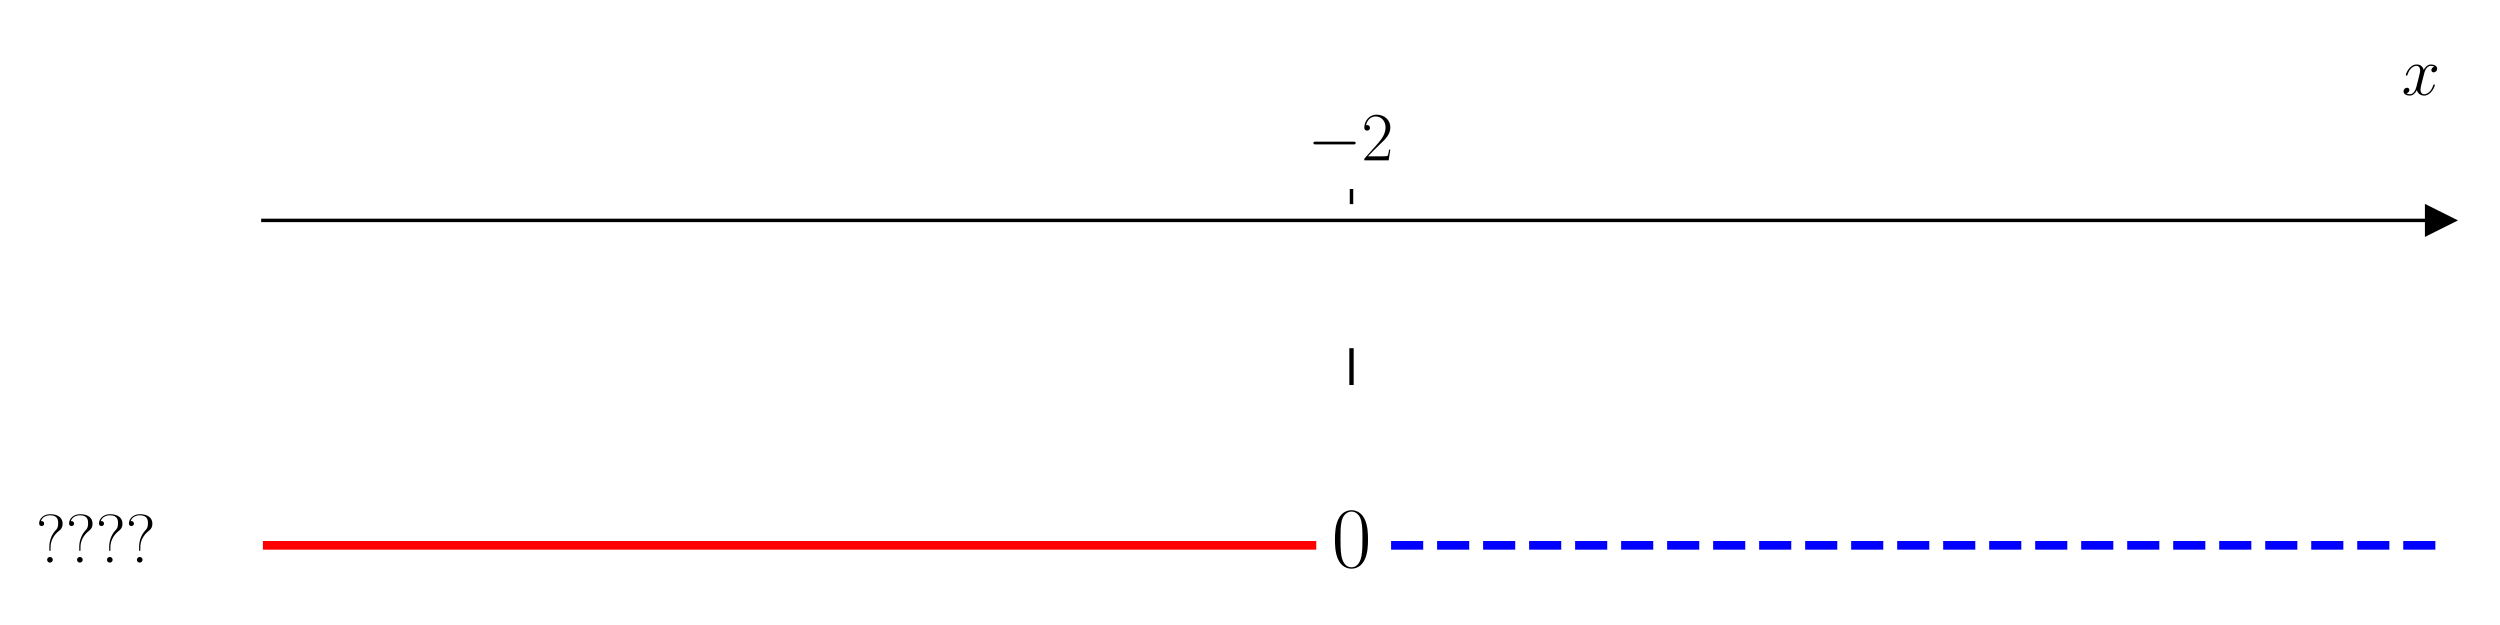
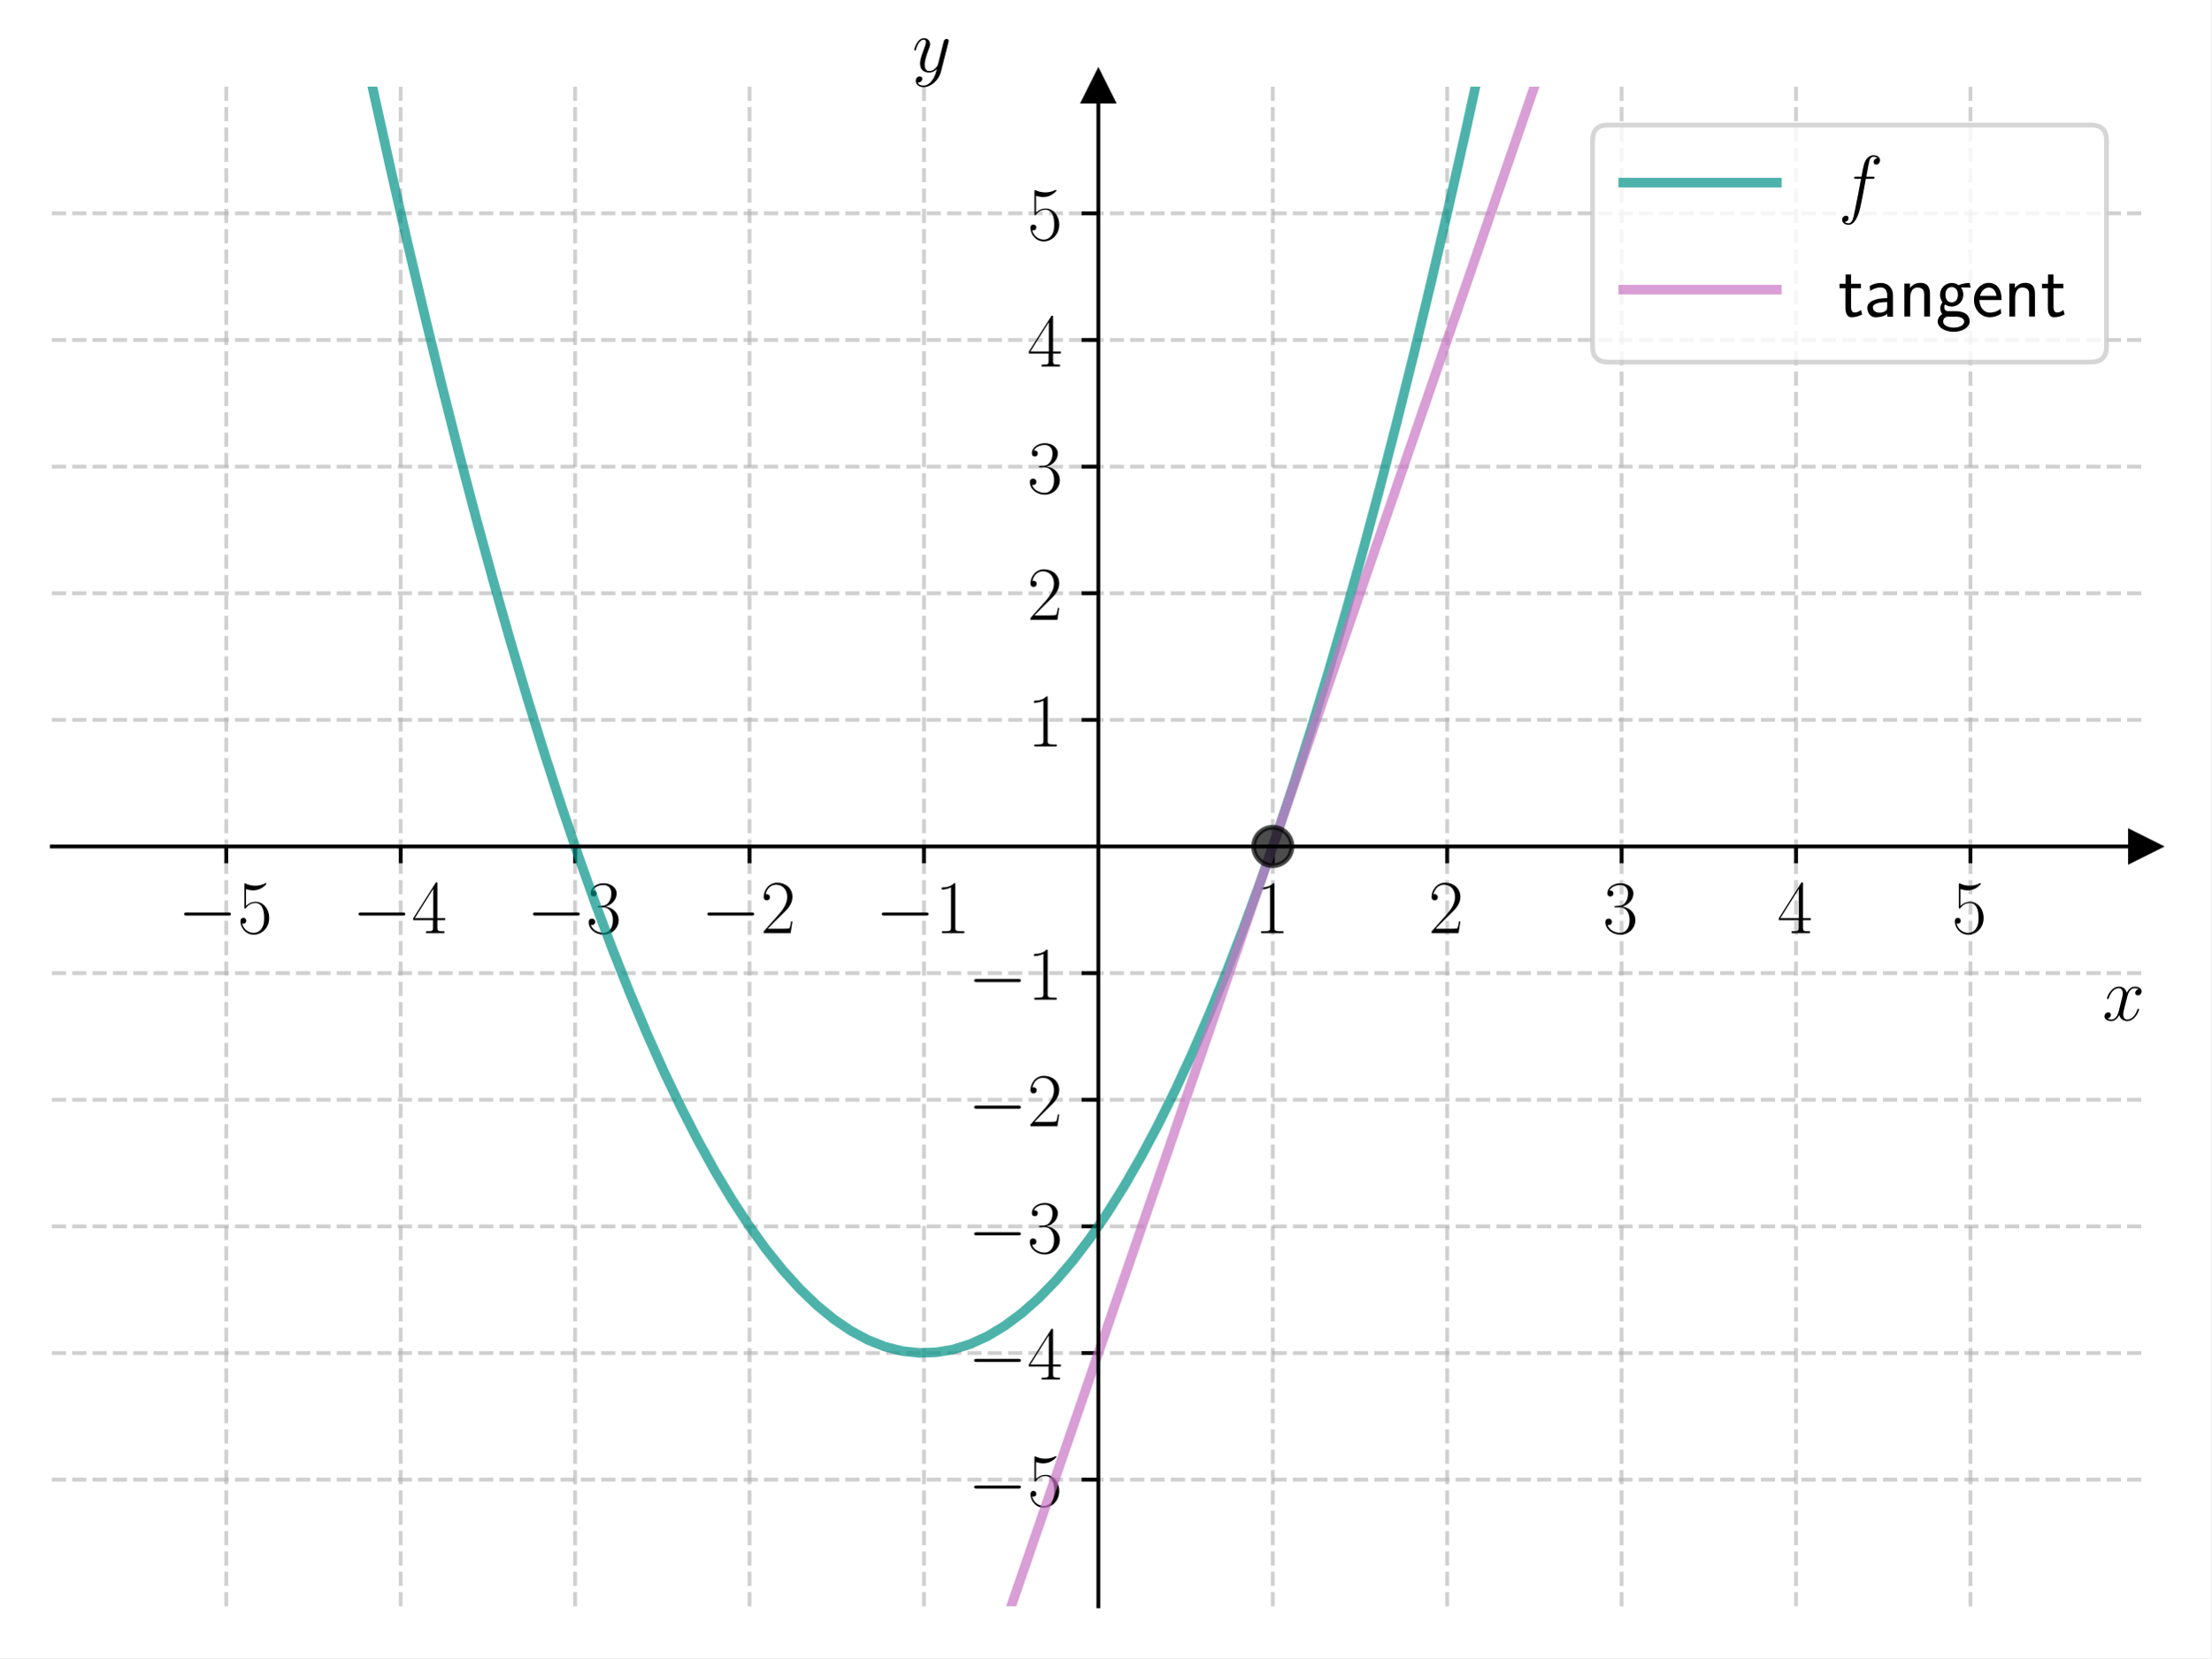
- <svg xmlns="http://www.w3.org/2000/svg" xmlns:xlink="http://www.w3.org/1999/xlink" width="576pt" height="144pt" viewBox="0 0 576 144" version="1.1">
+ <svg xmlns="http://www.w3.org/2000/svg" xmlns:xlink="http://www.w3.org/1999/xlink" width="460.8pt" height="345.6pt" viewBox="0 0 460.8 345.6" version="1.1">
  <defs>
    <style type="text/css">*{stroke-linejoin: round; stroke-linecap: butt}</style>
  </defs>
  <g id="figure_1">
    <g id="patch_1">
-       <path d="M 0 144  L 576 144  L 576 0  L 0 0  z " style="fill: #ffffff" />
+       <path d="M 0 345.6  L 460.8 345.6  L 460.8 0  L 0 0  z " style="fill: #ffffff" />
    </g>
    <g id="axes_1">
      <g id="patch_2">
-         <path d="M 60.573 129.384  L 562.2 129.384  L 562.2 47.039  L 60.573 47.039  z " style="fill: #ffffff" />
+         <path d="M 10.8 334.8  L 447 334.8  L 447 18.065  L 10.8 18.065  z " style="fill: #ffffff" />
      </g>
      <g id="matplotlib.axis_1">
        <g id="xtick_1">
          <g id="line2d_1">
-             <defs>
-               <path id="m6650ef5867" d="M 0 0  L 0 -3.5  " style="stroke: #000000; stroke-width: 0.8" />
-             </defs>
-             <g>
-               <use xlink:href="#m6650ef5867" x="311.386" y="47.039" style="stroke: #000000; stroke-width: 0.8" />
+             <path d="M 47.15 334.8  L 47.15 18.065  " clip-path="url(#p5f78ebb180)" style="fill: none; stroke-dasharray: 2.96,1.28; stroke-dashoffset: 0; stroke: #b0b0b0; stroke-opacity: 0.6; stroke-width: 0.8" />
+           </g>
+           <g id="line2d_2">
+             <defs>
+               <path id="me3eb7d3a85" d="M 0 0  L 0 3.5  " style="stroke: #000000; stroke-width: 0.8" />
+             </defs>
+             <g>
+               <use xlink:href="#me3eb7d3a85" x="47.15" y="176.432" style="stroke: #000000; stroke-width: 0.8" />
            </g>
          </g>
          <g id="text_1">
-             <g transform="translate(301.2853 36.93918) scale(0.16 -0.16)">
+             <g transform="translate(37.04901 194.5019) scale(0.16 -0.16)">
              <defs>
                <path id="CMSY10-0" d="M 4218 1472  C 4326 1472 4442 1472 4442 1600  C 4442 1728 4326 1728 4218 1728  L 755 1728  C 646 1728 531 1728 531 1600  C 531 1472 646 1472 755 1472  L 4218 1472  z " transform="scale(0.015625)" />
+                 <path id="CMR17-35" d="M 730 3692  C 794 3666 1056 3584 1325 3584  C 1920 3584 2246 3911 2432 4100  C 2432 4157 2432 4192 2394 4192  C 2387 4192 2374 4192 2323 4163  C 2099 4058 1837 3973 1517 3973  C 1325 3973 1037 3999 723 4139  C 653 4171 640 4171 634 4171  C 602 4171 595 4164 595 4037  L 595 2203  C 595 2089 595 2057 659 2057  C 691 2057 704 2070 736 2114  C 941 2401 1222 2522 1542 2522  C 1766 2522 2246 2382 2246 1289  C 2246 1085 2246 715 2054 421  C 1894 159 1645 25 1370 25  C 947 25 518 320 403 814  C 429 807 480 795 506 795  C 589 795 749 840 749 1038  C 749 1210 627 1280 506 1280  C 358 1280 262 1190 262 1011  C 262 454 704 -128 1382 -128  C 2042 -128 2669 440 2669 1264  C 2669 2030 2170 2624 1549 2624  C 1222 2624 947 2503 730 2274  L 730 3692  z " transform="scale(0.015625)" />
+               </defs>
+               <use xlink:href="#CMSY10-0" transform="scale(0.996264)" />
+               <use xlink:href="#CMR17-35" transform="translate(77.48747 0) scale(0.996264)" />
+             </g>
+           </g>
+         </g>
+         <g id="xtick_2">
+           <g id="line2d_3">
+             <path d="M 83.5 334.8  L 83.5 18.065  " clip-path="url(#p5f78ebb180)" style="fill: none; stroke-dasharray: 2.96,1.28; stroke-dashoffset: 0; stroke: #b0b0b0; stroke-opacity: 0.6; stroke-width: 0.8" />
+           </g>
+           <g id="line2d_4">
+             <g>
+               <use xlink:href="#me3eb7d3a85" x="83.5" y="176.432" style="stroke: #000000; stroke-width: 0.8" />
+             </g>
+           </g>
+           <g id="text_2">
+             <g transform="translate(73.39901 194.5019) scale(0.16 -0.16)">
+               <defs>
+                 <path id="CMR17-34" d="M 2150 4122  C 2150 4256 2144 4256 2029 4256  L 128 1254  L 128 1088  L 1779 1088  L 1779 457  C 1779 224 1766 160 1318 160  L 1197 160  L 1197 0  C 1402 0 1747 0 1965 0  C 2182 0 2528 0 2733 0  L 2733 160  L 2611 160  C 2163 160 2150 224 2150 457  L 2150 1088  L 2803 1088  L 2803 1254  L 2150 1254  L 2150 4122  z M 1798 3703  L 1798 1254  L 256 1254  L 1798 3703  z " transform="scale(0.015625)" />
+               </defs>
+               <use xlink:href="#CMSY10-0" transform="scale(0.996264)" />
+               <use xlink:href="#CMR17-34" transform="translate(77.48747 0) scale(0.996264)" />
+             </g>
+           </g>
+         </g>
+         <g id="xtick_3">
+           <g id="line2d_5">
+             <path d="M 119.85 334.8  L 119.85 18.065  " clip-path="url(#p5f78ebb180)" style="fill: none; stroke-dasharray: 2.96,1.28; stroke-dashoffset: 0; stroke: #b0b0b0; stroke-opacity: 0.6; stroke-width: 0.8" />
+           </g>
+           <g id="line2d_6">
+             <g>
+               <use xlink:href="#me3eb7d3a85" x="119.85" y="176.432" style="stroke: #000000; stroke-width: 0.8" />
+             </g>
+           </g>
+           <g id="text_3">
+             <g transform="translate(109.749 194.5019) scale(0.16 -0.16)">
+               <defs>
+                 <path id="CMR17-33" d="M 1414 2157  C 1984 2157 2234 1662 2234 1090  C 2234 320 1824 25 1453 25  C 1114 25 563 194 390 693  C 422 680 454 680 486 680  C 640 680 755 782 755 948  C 755 1133 614 1216 486 1216  C 378 1216 211 1165 211 926  C 211 335 787 -128 1466 -128  C 2176 -128 2720 430 2720 1085  C 2720 1707 2208 2157 1600 2227  C 2086 2328 2554 2756 2554 3329  C 2554 3820 2048 4179 1472 4179  C 890 4179 378 3829 378 3329  C 378 3110 544 3072 627 3072  C 762 3072 877 3155 877 3321  C 877 3486 762 3569 627 3569  C 602 3569 570 3569 544 3557  C 730 3959 1235 4032 1459 4032  C 1683 4032 2106 3925 2106 3320  C 2106 3143 2080 2828 1862 2550  C 1670 2304 1453 2304 1242 2284  C 1210 2284 1062 2269 1037 2269  C 992 2263 966 2257 966 2208  C 966 2163 973 2157 1101 2157  L 1414 2157  z " transform="scale(0.015625)" />
+               </defs>
+               <use xlink:href="#CMSY10-0" transform="scale(0.996264)" />
+               <use xlink:href="#CMR17-33" transform="translate(77.48747 0) scale(0.996264)" />
+             </g>
+           </g>
+         </g>
+         <g id="xtick_4">
+           <g id="line2d_7">
+             <path d="M 156.2 334.8  L 156.2 18.065  " clip-path="url(#p5f78ebb180)" style="fill: none; stroke-dasharray: 2.96,1.28; stroke-dashoffset: 0; stroke: #b0b0b0; stroke-opacity: 0.6; stroke-width: 0.8" />
+           </g>
+           <g id="line2d_8">
+             <g>
+               <use xlink:href="#me3eb7d3a85" x="156.2" y="176.432" style="stroke: #000000; stroke-width: 0.8" />
+             </g>
+           </g>
+           <g id="text_4">
+             <g transform="translate(146.099 194.5019) scale(0.16 -0.16)">
+               <defs>
                <path id="CMR17-32" d="M 2669 989  L 2554 989  C 2490 536 2438 459 2413 420  C 2381 369 1920 369 1830 369  L 602 369  C 832 619 1280 1072 1824 1597  C 2214 1967 2669 2402 2669 3035  C 2669 3790 2067 4224 1395 4224  C 691 4224 262 3604 262 3030  C 262 2780 448 2748 525 2748  C 589 2748 781 2787 781 3010  C 781 3207 614 3264 525 3264  C 486 3264 448 3258 422 3245  C 544 3790 915 4058 1306 4058  C 1862 4058 2227 3617 2227 3035  C 2227 2479 1901 2000 1536 1584  L 262 146  L 262 0  L 2515 0  L 2669 989  z " transform="scale(0.015625)" />
              </defs>
              <use xlink:href="#CMSY10-0" transform="scale(0.996264)" />
              <use xlink:href="#CMR17-32" transform="translate(77.48747 0) scale(0.996264)" />
            </g>
          </g>
        </g>
-         <g id="text_2">
-           <g transform="translate(553.3306 21.86959) scale(0.16 -0.16)">
+         <g id="xtick_5">
+           <g id="line2d_9">
+             <path d="M 192.55 334.8  L 192.55 18.065  " clip-path="url(#p5f78ebb180)" style="fill: none; stroke-dasharray: 2.96,1.28; stroke-dashoffset: 0; stroke: #b0b0b0; stroke-opacity: 0.6; stroke-width: 0.8" />
+           </g>
+           <g id="line2d_10">
+             <g>
+               <use xlink:href="#me3eb7d3a85" x="192.55" y="176.432" style="stroke: #000000; stroke-width: 0.8" />
+             </g>
+           </g>
+           <g id="text_5">
+             <g transform="translate(182.449 194.5019) scale(0.16 -0.16)">
+               <defs>
+                 <path id="CMR17-31" d="M 1702 4058  C 1702 4192 1696 4192 1606 4192  C 1357 3916 979 3827 621 3827  C 602 3827 570 3827 563 3808  C 557 3795 557 3782 557 3648  C 755 3648 1088 3686 1344 3839  L 1344 461  C 1344 236 1331 160 781 160  L 589 160  L 589 0  C 896 0 1216 0 1523 0  C 1830 0 2150 0 2458 0  L 2458 160  L 2266 160  C 1715 160 1702 230 1702 458  L 1702 4058  z " transform="scale(0.015625)" />
+               </defs>
+               <use xlink:href="#CMSY10-0" transform="scale(0.996264)" />
+               <use xlink:href="#CMR17-31" transform="translate(77.48747 0) scale(0.996264)" />
+             </g>
+           </g>
+         </g>
+         <g id="xtick_6">
+           <g id="line2d_11">
+             <path d="M 265.25 334.8  L 265.25 18.065  " clip-path="url(#p5f78ebb180)" style="fill: none; stroke-dasharray: 2.96,1.28; stroke-dashoffset: 0; stroke: #b0b0b0; stroke-opacity: 0.6; stroke-width: 0.8" />
+           </g>
+           <g id="line2d_12">
+             <g>
+               <use xlink:href="#me3eb7d3a85" x="265.25" y="176.432" style="stroke: #000000; stroke-width: 0.8" />
+             </g>
+           </g>
+           <g id="text_6">
+             <g transform="translate(261.348 194.5019) scale(0.16 -0.16)">
+               <use xlink:href="#CMR17-31" transform="scale(0.996264)" />
+             </g>
+           </g>
+         </g>
+         <g id="xtick_7">
+           <g id="line2d_13">
+             <path d="M 301.6 334.8  L 301.6 18.065  " clip-path="url(#p5f78ebb180)" style="fill: none; stroke-dasharray: 2.96,1.28; stroke-dashoffset: 0; stroke: #b0b0b0; stroke-opacity: 0.6; stroke-width: 0.8" />
+           </g>
+           <g id="line2d_14">
+             <g>
+               <use xlink:href="#me3eb7d3a85" x="301.6" y="176.432" style="stroke: #000000; stroke-width: 0.8" />
+             </g>
+           </g>
+           <g id="text_7">
+             <g transform="translate(297.698 194.5019) scale(0.16 -0.16)">
+               <use xlink:href="#CMR17-32" transform="scale(0.996264)" />
+             </g>
+           </g>
+         </g>
+         <g id="xtick_8">
+           <g id="line2d_15">
+             <path d="M 337.95 334.8  L 337.95 18.065  " clip-path="url(#p5f78ebb180)" style="fill: none; stroke-dasharray: 2.96,1.28; stroke-dashoffset: 0; stroke: #b0b0b0; stroke-opacity: 0.6; stroke-width: 0.8" />
+           </g>
+           <g id="line2d_16">
+             <g>
+               <use xlink:href="#me3eb7d3a85" x="337.95" y="176.432" style="stroke: #000000; stroke-width: 0.8" />
+             </g>
+           </g>
+           <g id="text_8">
+             <g transform="translate(334.048 194.5019) scale(0.16 -0.16)">
+               <use xlink:href="#CMR17-33" transform="scale(0.996264)" />
+             </g>
+           </g>
+         </g>
+         <g id="xtick_9">
+           <g id="line2d_17">
+             <path d="M 374.3 334.8  L 374.3 18.065  " clip-path="url(#p5f78ebb180)" style="fill: none; stroke-dasharray: 2.96,1.28; stroke-dashoffset: 0; stroke: #b0b0b0; stroke-opacity: 0.6; stroke-width: 0.8" />
+           </g>
+           <g id="line2d_18">
+             <g>
+               <use xlink:href="#me3eb7d3a85" x="374.3" y="176.432" style="stroke: #000000; stroke-width: 0.8" />
+             </g>
+           </g>
+           <g id="text_9">
+             <g transform="translate(370.398 194.5019) scale(0.16 -0.16)">
+               <use xlink:href="#CMR17-34" transform="scale(0.996264)" />
+             </g>
+           </g>
+         </g>
+         <g id="xtick_10">
+           <g id="line2d_19">
+             <path d="M 410.65 334.8  L 410.65 18.065  " clip-path="url(#p5f78ebb180)" style="fill: none; stroke-dasharray: 2.96,1.28; stroke-dashoffset: 0; stroke: #b0b0b0; stroke-opacity: 0.6; stroke-width: 0.8" />
+           </g>
+           <g id="line2d_20">
+             <g>
+               <use xlink:href="#me3eb7d3a85" x="410.65" y="176.432" style="stroke: #000000; stroke-width: 0.8" />
+             </g>
+           </g>
+           <g id="text_10">
+             <g transform="translate(406.748 194.5019) scale(0.16 -0.16)">
+               <use xlink:href="#CMR17-35" transform="scale(0.996264)" />
+             </g>
+           </g>
+         </g>
+         <g id="text_11">
+           <g transform="translate(438.1306 212.6709) scale(0.16 -0.16)">
            <defs>
              <path id="CMMI12-78" d="M 3034 2606  C 2829 2567 2752 2414 2752 2293  C 2752 2139 2874 2088 2963 2088  C 3155 2088 3290 2254 3290 2427  C 3290 2695 2982 2816 2714 2816  C 2323 2816 2106 2433 2048 2312  C 1901 2816 1504 2816 1389 2816  C 736 2816 390 1980 390 1839  C 390 1814 416 1782 461 1782  C 512 1782 525 1820 538 1846  C 755 2555 1184 2689 1370 2689  C 1658 2689 1715 2420 1715 2267  C 1715 2127 1677 1980 1600 1673  L 1382 798  C 1286 415 1101 64 762 64  C 730 64 570 64 435 147  C 666 192 717 383 717 460  C 717 588 621 664 499 664  C 346 664 179 530 179 326  C 179 57 480 -64 755 -64  C 1062 -64 1280 179 1414 441  C 1517 64 1837 -64 2074 -64  C 2726 -64 3072 773 3072 913  C 3072 945 3046 971 3008 971  C 2950 971 2944 939 2925 888  C 2752 326 2381 64 2093 64  C 1869 64 1747 230 1747 492  C 1747 632 1773 734 1875 1156  L 2099 2024  C 2195 2408 2413 2689 2707 2689  C 2720 2689 2899 2689 3034 2606  z " transform="scale(0.015625)" />
            </defs>
            <use xlink:href="#CMMI12-78" transform="scale(0.996264)" />
          </g>
        </g>
      </g>
-       <g id="matplotlib.axis_2" />
-       <g id="line2d_2">
+       <g id="matplotlib.axis_2">
+         <g id="ytick_1">
+           <g id="line2d_21">
+             <path d="M 10.8 308.405  L 447 308.405  " clip-path="url(#p5f78ebb180)" style="fill: none; stroke-dasharray: 2.96,1.28; stroke-dashoffset: 0; stroke: #b0b0b0; stroke-opacity: 0.6; stroke-width: 0.8" />
+           </g>
+           <g id="line2d_22">
+             <defs>
+               <path id="m46e1188ae1" d="M 0 0  L -3.5 0  " style="stroke: #000000; stroke-width: 0.8" />
+             </defs>
+             <g>
+               <use xlink:href="#m46e1188ae1" x="228.9" y="308.405" style="stroke: #000000; stroke-width: 0.8" />
+             </g>
+           </g>
+           <g id="text_12">
+             <g transform="translate(201.698 313.9402) scale(0.16 -0.16)">
+               <use xlink:href="#CMSY10-0" transform="scale(0.996264)" />
+               <use xlink:href="#CMR17-35" transform="translate(77.48747 0) scale(0.996264)" />
+             </g>
+           </g>
+         </g>
+         <g id="ytick_2">
+           <g id="line2d_23">
+             <path d="M 10.8 282.011  L 447 282.011  " clip-path="url(#p5f78ebb180)" style="fill: none; stroke-dasharray: 2.96,1.28; stroke-dashoffset: 0; stroke: #b0b0b0; stroke-opacity: 0.6; stroke-width: 0.8" />
+           </g>
+           <g id="line2d_24">
+             <g>
+               <use xlink:href="#m46e1188ae1" x="228.9" y="282.011" style="stroke: #000000; stroke-width: 0.8" />
+             </g>
+           </g>
+           <g id="text_13">
+             <g transform="translate(201.698 287.5455) scale(0.16 -0.16)">
+               <use xlink:href="#CMSY10-0" transform="scale(0.996264)" />
+               <use xlink:href="#CMR17-34" transform="translate(77.48747 0) scale(0.996264)" />
+             </g>
+           </g>
+         </g>
+         <g id="ytick_3">
+           <g id="line2d_25">
+             <path d="M 10.8 255.616  L 447 255.616  " clip-path="url(#p5f78ebb180)" style="fill: none; stroke-dasharray: 2.96,1.28; stroke-dashoffset: 0; stroke: #b0b0b0; stroke-opacity: 0.6; stroke-width: 0.8" />
+           </g>
+           <g id="line2d_26">
+             <g>
+               <use xlink:href="#m46e1188ae1" x="228.9" y="255.616" style="stroke: #000000; stroke-width: 0.8" />
+             </g>
+           </g>
+           <g id="text_14">
+             <g transform="translate(201.698 261.1509) scale(0.16 -0.16)">
+               <use xlink:href="#CMSY10-0" transform="scale(0.996264)" />
+               <use xlink:href="#CMR17-33" transform="translate(77.48747 0) scale(0.996264)" />
+             </g>
+           </g>
+         </g>
+         <g id="ytick_4">
+           <g id="line2d_27">
+             <path d="M 10.8 229.222  L 447 229.222  " clip-path="url(#p5f78ebb180)" style="fill: none; stroke-dasharray: 2.96,1.28; stroke-dashoffset: 0; stroke: #b0b0b0; stroke-opacity: 0.6; stroke-width: 0.8" />
+           </g>
+           <g id="line2d_28">
+             <g>
+               <use xlink:href="#m46e1188ae1" x="228.9" y="229.222" style="stroke: #000000; stroke-width: 0.8" />
+             </g>
+           </g>
+           <g id="text_15">
+             <g transform="translate(201.698 234.7563) scale(0.16 -0.16)">
+               <use xlink:href="#CMSY10-0" transform="scale(0.996264)" />
+               <use xlink:href="#CMR17-32" transform="translate(77.48747 0) scale(0.996264)" />
+             </g>
+           </g>
+         </g>
+         <g id="ytick_5">
+           <g id="line2d_29">
+             <path d="M 10.8 202.827  L 447 202.827  " clip-path="url(#p5f78ebb180)" style="fill: none; stroke-dasharray: 2.96,1.28; stroke-dashoffset: 0; stroke: #b0b0b0; stroke-opacity: 0.6; stroke-width: 0.8" />
+           </g>
+           <g id="line2d_30">
+             <g>
+               <use xlink:href="#m46e1188ae1" x="228.9" y="202.827" style="stroke: #000000; stroke-width: 0.8" />
+             </g>
+           </g>
+           <g id="text_16">
+             <g transform="translate(201.698 208.3617) scale(0.16 -0.16)">
+               <use xlink:href="#CMSY10-0" transform="scale(0.996264)" />
+               <use xlink:href="#CMR17-31" transform="translate(77.48747 0) scale(0.996264)" />
+             </g>
+           </g>
+         </g>
+         <g id="ytick_6">
+           <g id="line2d_31">
+             <path d="M 10.8 150.038  L 447 150.038  " clip-path="url(#p5f78ebb180)" style="fill: none; stroke-dasharray: 2.96,1.28; stroke-dashoffset: 0; stroke: #b0b0b0; stroke-opacity: 0.6; stroke-width: 0.8" />
+           </g>
+           <g id="line2d_32">
+             <g>
+               <use xlink:href="#m46e1188ae1" x="228.9" y="150.038" style="stroke: #000000; stroke-width: 0.8" />
+             </g>
+           </g>
+           <g id="text_17">
+             <g transform="translate(214.096 155.5724) scale(0.16 -0.16)">
+               <use xlink:href="#CMR17-31" transform="scale(0.996264)" />
+             </g>
+           </g>
+         </g>
+         <g id="ytick_7">
+           <g id="line2d_33">
+             <path d="M 10.8 123.643  L 447 123.643  " clip-path="url(#p5f78ebb180)" style="fill: none; stroke-dasharray: 2.96,1.28; stroke-dashoffset: 0; stroke: #b0b0b0; stroke-opacity: 0.6; stroke-width: 0.8" />
+           </g>
+           <g id="line2d_34">
+             <g>
+               <use xlink:href="#m46e1188ae1" x="228.9" y="123.643" style="stroke: #000000; stroke-width: 0.8" />
+             </g>
+           </g>
+           <g id="text_18">
+             <g transform="translate(214.096 129.1778) scale(0.16 -0.16)">
+               <use xlink:href="#CMR17-32" transform="scale(0.996264)" />
+             </g>
+           </g>
+         </g>
+         <g id="ytick_8">
+           <g id="line2d_35">
+             <path d="M 10.8 97.248  L 447 97.248  " clip-path="url(#p5f78ebb180)" style="fill: none; stroke-dasharray: 2.96,1.28; stroke-dashoffset: 0; stroke: #b0b0b0; stroke-opacity: 0.6; stroke-width: 0.8" />
+           </g>
+           <g id="line2d_36">
+             <g>
+               <use xlink:href="#m46e1188ae1" x="228.9" y="97.248" style="stroke: #000000; stroke-width: 0.8" />
+             </g>
+           </g>
+           <g id="text_19">
+             <g transform="translate(214.096 102.7832) scale(0.16 -0.16)">
+               <use xlink:href="#CMR17-33" transform="scale(0.996264)" />
+             </g>
+           </g>
+         </g>
+         <g id="ytick_9">
+           <g id="line2d_37">
+             <path d="M 10.8 70.854  L 447 70.854  " clip-path="url(#p5f78ebb180)" style="fill: none; stroke-dasharray: 2.96,1.28; stroke-dashoffset: 0; stroke: #b0b0b0; stroke-opacity: 0.6; stroke-width: 0.8" />
+           </g>
+           <g id="line2d_38">
+             <g>
+               <use xlink:href="#m46e1188ae1" x="228.9" y="70.854" style="stroke: #000000; stroke-width: 0.8" />
+             </g>
+           </g>
+           <g id="text_20">
+             <g transform="translate(214.096 76.38857) scale(0.16 -0.16)">
+               <use xlink:href="#CMR17-34" transform="scale(0.996264)" />
+             </g>
+           </g>
+         </g>
+         <g id="ytick_10">
+           <g id="line2d_39">
+             <path d="M 10.8 44.459  L 447 44.459  " clip-path="url(#p5f78ebb180)" style="fill: none; stroke-dasharray: 2.96,1.28; stroke-dashoffset: 0; stroke: #b0b0b0; stroke-opacity: 0.6; stroke-width: 0.8" />
+           </g>
+           <g id="line2d_40">
+             <g>
+               <use xlink:href="#m46e1188ae1" x="228.9" y="44.459" style="stroke: #000000; stroke-width: 0.8" />
+             </g>
+           </g>
+           <g id="text_21">
+             <g transform="translate(214.096 49.99395) scale(0.16 -0.16)">
+               <use xlink:href="#CMR17-35" transform="scale(0.996264)" />
+             </g>
+           </g>
+         </g>
+         <g id="text_22">
+           <g transform="translate(190.0877 14.96506) scale(0.16 -0.16)">
+             <defs>
+               <path id="CMMI12-79" d="M 1683 -700  C 1510 -939 1261 -1152 947 -1152  C 870 -1152 563 -1152 467 -889  C 486 -895 518 -895 531 -895  C 723 -895 851 -729 851 -582  C 851 -435 730 -384 634 -384  C 531 -384 307 -458 307 -759  C 307 -1071 582 -1286 947 -1286  C 1587 -1286 2234 -700 2413 6  L 3040 2485  C 3046 2517 3059 2556 3059 2594  C 3059 2689 2982 2753 2886 2753  C 2829 2753 2694 2727 2643 2535  L 2170 658  C 2138 543 2138 530 2086 460  C 1958 281 1747 64 1440 64  C 1082 64 1050 415 1050 588  C 1050 952 1222 1443 1395 1903  C 1466 2088 1504 2178 1504 2305  C 1504 2574 1312 2816 998 2816  C 410 2816 173 1890 173 1839  C 173 1814 198 1782 243 1782  C 301 1782 307 1807 333 1897  C 486 2433 730 2689 979 2689  C 1037 2689 1146 2689 1146 2478  C 1146 2312 1075 2127 979 1884  C 666 1047 666 837 666 683  C 666 77 1101 -64 1421 -64  C 1606 -64 1837 -6 2061 230  L 2067 224  C 1971 -147 1907 -392 1683 -700  z " transform="scale(0.015625)" />
+             </defs>
+             <use xlink:href="#CMMI12-79" transform="scale(0.996264)" />
+           </g>
+         </g>
+       </g>
+       <g id="line2d_41">
        <defs>
-           <path id="mdd13741dcc" d="M 3 0  L -3 -3  L -3 3  z " style="stroke: #000000; stroke-linejoin: miter" />
+           <path id="m92f5db9d2e" d="M 3 0  L -3 -3  L -3 3  z " style="stroke: #000000; stroke-linejoin: miter" />
        </defs>
        <g>
-           <use xlink:href="#mdd13741dcc" x="562.2" y="50.782" style="stroke: #000000; stroke-linejoin: miter" />
-         </g>
-       </g>
-       <g id="line2d_3">
-         <path d="M 60.573 125.641  L 302.266 125.641  " clip-path="url(#pa2d3929c73)" style="fill: none; stroke: #ff0000; stroke-width: 2; stroke-linecap: square" />
-       </g>
-       <g id="line2d_4">
-         <path d="M 320.507 125.641  L 562.2 125.641  " clip-path="url(#pa2d3929c73)" style="fill: none; stroke-dasharray: 7.4,3.2; stroke-dashoffset: 0; stroke: #0000ff; stroke-width: 2" />
-       </g>
-       <g id="line2d_5">
-         <path d="M 311.386 88.211  L 311.386 80.725  " clip-path="url(#pa2d3929c73)" style="fill: none; stroke: #000000; stroke-linecap: square" />
+           <use xlink:href="#m92f5db9d2e" x="447" y="176.432" style="stroke: #000000; stroke-linejoin: miter" />
+         </g>
+       </g>
+       <g id="line2d_42">
+         <defs>
+           <path id="m2dd42f5a67" d="M 0 -3  L -3 3  L 3 3  z " style="stroke: #000000; stroke-linejoin: miter" />
+         </defs>
+         <g>
+           <use xlink:href="#m2dd42f5a67" x="228.9" y="18.065" style="stroke: #000000; stroke-linejoin: miter" />
+         </g>
+       </g>
+       <g id="line2d_43">
+         <path d="M 73.532 -1  L 74.333 2.84  L 77.886 19.37  L 81.439 35.395  L 84.992 50.917  L 88.546 65.933  L 92.099 80.445  L 95.652 94.453  L 99.205 107.957  L 102.759 120.956  L 106.312 133.45  L 109.865 145.44  L 113.419 156.926  L 116.972 167.907  L 120.525 178.384  L 124.078 188.356  L 127.632 197.824  L 131.185 206.788  L 134.738 215.247  L 138.291 223.202  L 141.845 230.652  L 145.398 237.598  L 148.951 244.04  L 152.505 249.977  L 156.058 255.409  L 159.611 260.338  L 163.164 264.761  L 166.718 268.681  L 170.271 272.096  L 173.824 275.006  L 177.378 277.412  L 180.931 279.314  L 184.484 280.711  L 188.037 281.604  L 191.591 281.992  L 195.144 281.876  L 198.697 281.256  L 202.25 280.131  L 205.804 278.502  L 209.357 276.368  L 212.91 273.73  L 216.464 270.587  L 220.017 266.94  L 223.57 262.789  L 227.123 258.133  L 230.677 252.973  L 234.23 247.308  L 237.783 241.139  L 241.336 234.466  L 244.89 227.288  L 248.443 219.605  L 251.996 211.419  L 255.55 202.727  L 259.103 193.532  L 262.656 183.832  L 266.209 173.627  L 269.763 162.918  L 273.316 151.705  L 276.869 139.987  L 280.422 127.765  L 283.976 115.039  L 287.529 101.808  L 291.082 88.072  L 294.636 73.832  L 298.189 59.088  L 301.742 43.84  L 305.295 28.086  L 308.849 11.829  L 311.568 -1  " clip-path="url(#p5f78ebb180)" style="fill: none; stroke: #029386; stroke-opacity: 0.7; stroke-width: 2; stroke-linecap: square" />
+       </g>
+       <g id="line2d_44">
+         <path d="M 206.662 346.6  L 209.357 338.773  L 212.91 328.453  L 216.464 318.132  L 220.017 307.812  L 223.57 297.491  L 227.123 287.171  L 230.677 276.851  L 234.23 266.53  L 237.783 256.21  L 241.336 245.889  L 244.89 235.569  L 248.443 225.248  L 251.996 214.928  L 255.55 204.607  L 259.103 194.287  L 262.656 183.966  L 266.209 173.646  L 269.763 163.325  L 273.316 153.005  L 276.869 142.684  L 280.422 132.364  L 283.976 122.043  L 287.529 111.723  L 291.082 101.402  L 294.636 91.082  L 298.189 80.761  L 301.742 70.441  L 305.295 60.12  L 308.849 49.8  L 312.402 39.48  L 315.955 29.159  L 319.509 18.839  L 323.062 8.518  L 326.339 -1  " clip-path="url(#p5f78ebb180)" style="fill: none; stroke: #c875c4; stroke-opacity: 0.7; stroke-width: 2; stroke-linecap: square" />
+       </g>
+       <g id="line2d_45">
+         <defs>
+           <path id="m95d03e31b4" d="M 0 4  C 1.061 4 2.078 3.579 2.828 2.828  C 3.579 2.078 4 1.061 4 0  C 4 -1.061 3.579 -2.078 2.828 -2.828  C 2.078 -3.579 1.061 -4 0 -4  C -1.061 -4 -2.078 -3.579 -2.828 -2.828  C -3.579 -2.078 -4 -1.061 -4 0  C -4 1.061 -3.579 2.078 -2.828 2.828  C -2.078 3.579 -1.061 4 0 4  z " style="stroke: #000000; stroke-opacity: 0.7" />
+         </defs>
+         <g clip-path="url(#p5f78ebb180)">
+           <use xlink:href="#m95d03e31b4" x="265.25" y="176.432" style="fill-opacity: 0.7; stroke: #000000; stroke-opacity: 0.7" />
+         </g>
      </g>
      <g id="patch_3">
-         <path d="M 60.573 129.384  L 60.573 47.039  " style="fill: none" />
+         <path d="M 228.9 334.8  L 228.9 18.065  " style="fill: none; stroke: #000000; stroke-width: 0.8; stroke-linejoin: miter; stroke-linecap: square" />
      </g>
      <g id="patch_4">
-         <path d="M 562.2 129.384  L 562.2 47.039  " style="fill: none" />
+         <path d="M 447 334.8  L 447 18.065  " style="fill: none" />
      </g>
      <g id="patch_5">
-         <path d="M 60.573 50.782  L 562.2 50.782  " style="fill: none; stroke: #000000; stroke-width: 0.8; stroke-linejoin: miter; stroke-linecap: square" />
+         <path d="M 10.8 176.432  L 447 176.432  " style="fill: none; stroke: #000000; stroke-width: 0.8; stroke-linejoin: miter; stroke-linecap: square" />
      </g>
      <g id="patch_6">
-         <path d="M 60.573 47.039  L 562.2 47.039  " style="fill: none" />
-       </g>
-       <g id="text_3">
-         <g transform="translate(8.289665 129.6258) scale(0.16 -0.16)">
-           <defs>
-             <path id="CMR17-3f" d="M 1350 1437  C 1350 2037 1658 2567 2118 2930  C 2240 3019 2464 3198 2464 3600  C 2464 4117 2074 4480 1318 4480  C 678 4480 294 4045 294 3628  C 294 3382 506 3382 525 3382  C 595 3382 755 3426 755 3611  C 755 3770 634 3840 525 3840  C 499 3840 467 3834 448 3828  C 582 4222 966 4378 1306 4378  C 2048 4378 2054 3868 2054 3632  C 2054 3243 1933 3108 1811 2981  C 1389 2529 1235 1929 1235 1463  L 1235 1214  C 1235 1106 1235 1081 1293 1081  C 1350 1081 1350 1106 1350 1214  L 1350 1437  z M 1555 261  C 1555 401 1440 522 1293 522  C 1152 522 1030 408 1030 261  C 1030 121 1146 0 1293 0  C 1434 0 1555 115 1555 261  z " transform="scale(0.015625)" />
-           </defs>
-           <use xlink:href="#CMR17-3f" transform="scale(0.996264)" />
-           <use xlink:href="#CMR17-3f" transform="translate(43.08811 0) scale(0.996264)" />
-           <use xlink:href="#CMR17-3f" transform="translate(86.17623 0) scale(0.996264)" />
-           <use xlink:href="#CMR17-3f" transform="translate(129.2643 0) scale(0.996264)" />
-         </g>
-       </g>
-       <g id="text_4">
-         <g transform="translate(306.8173 130.6214) scale(0.2 -0.2)">
-           <defs>
-             <path id="CMR17-30" d="M 2688 2025  C 2688 2416 2682 3080 2413 3591  C 2176 4039 1798 4198 1466 4198  C 1158 4198 768 4058 525 3597  C 269 3118 243 2524 243 2025  C 243 1661 250 1106 448 619  C 723 -39 1216 -128 1466 -128  C 1760 -128 2208 -7 2470 600  C 2662 1042 2688 1559 2688 2025  z M 1466 -26  C 1056 -26 813 325 723 812  C 653 1188 653 1738 653 2096  C 653 2588 653 2997 736 3387  C 858 3929 1216 4096 1466 4096  C 1728 4096 2067 3923 2189 3400  C 2272 3036 2278 2607 2278 2096  C 2278 1680 2278 1169 2202 792  C 2067 95 1690 -26 1466 -26  z " transform="scale(0.015625)" />
-           </defs>
-           <use xlink:href="#CMR17-30" transform="scale(0.996264)" />
+         <path d="M 10.8 18.065  L 447 18.065  " style="fill: none" />
+       </g>
+       <g id="legend_1">
+         <g id="patch_7">
+           <path d="M 335.101 75.463  L 435.8 75.463  Q 439 75.463 439 72.263  L 439 29.265  Q 439 26.065 435.8 26.065  L 335.101 26.065  Q 331.901 26.065 331.901 29.265  L 331.901 72.263  Q 331.901 75.463 335.101 75.463  z " style="fill: #ffffff; opacity: 0.8; stroke: #cccccc; stroke-linejoin: miter" />
+         </g>
+         <g id="line2d_46">
+           <path d="M 338.301 38.065  L 354.301 38.065  L 370.301 38.065  " style="fill: none; stroke: #029386; stroke-opacity: 0.7; stroke-width: 2; stroke-linecap: square" />
+         </g>
+         <g id="text_23">
+           <g transform="translate(383.101 43.66453) scale(0.16 -0.16)">
+             <defs>
+               <path id="CMMI12-66" d="M 2854 2566  C 2982 2566 3034 2566 3034 2688  C 3034 2752 2982 2752 2867 2752  L 2349 2752  C 2470 3429 2560 3897 2611 4107  C 2650 4265 2784 4416 2950 4416  C 3085 4416 3219 4358 3283 4298  C 3034 4272 2957 4082 2957 3969  C 2957 3837 3053 3759 3174 3759  C 3302 3759 3494 3870 3494 4119  C 3494 4393 3226 4544 2944 4544  C 2669 4544 2400 4334 2272 4078  C 2157 3848 2093 3611 1946 2752  L 1517 2752  C 1395 2752 1331 2752 1331 2637  C 1331 2566 1370 2566 1498 2566  L 1907 2566  C 1792 1976 1530 542 1382 -137  C 1274 -689 1178 -1152 858 -1152  C 838 -1152 653 -1152 538 -1031  C 864 -1005 864 -726 864 -720  C 864 -593 768 -517 646 -517  C 518 -517 326 -625 326 -867  C 326 -1140 608 -1280 858 -1280  C 1510 -1280 1779 -118 1850 199  C 1965 688 2278 2376 2310 2566  L 2854 2566  z " transform="scale(0.015625)" />
+             </defs>
+             <use xlink:href="#CMMI12-66" transform="scale(0.996264)" />
+           </g>
+         </g>
+         <g id="line2d_47">
+           <path d="M 338.301 60.364  L 354.301 60.364  L 370.301 60.364  " style="fill: none; stroke: #c875c4; stroke-opacity: 0.7; stroke-width: 2; stroke-linecap: square" />
+         </g>
+         <g id="text_24">
+           <g transform="translate(383.101 65.96401) scale(0.16 -0.16)">
+             <defs>
+               <path id="CMSS17-74" d="M 1069 2368  L 1901 2368  L 1901 2737  L 1069 2737  L 1069 3520  L 614 3520  L 614 2737  L 109 2737  L 109 2368  L 602 2368  L 602 749  C 602 384 685 -64 1107 -64  C 1427 -64 1722 25 2003 172  L 1901 548  C 1747 414 1562 337 1363 337  C 1082 337 1069 696 1069 856  L 1069 2368  z " transform="scale(0.015625)" />
+               <path id="CMSS17-61" d="M 2406 1791  C 2406 2392 1978 2808 1402 2808  C 1120 2808 813 2757 461 2553  L 499 2135  C 659 2248 934 2432 1395 2432  C 1722 2432 1920 2180 1920 1782  L 1920 1536  C 896 1536 256 1238 256 726  C 256 461 416 -64 947 -64  C 1043 -64 1562 -64 1933 217  L 1933 -19  L 2406 -19  L 2406 1791  z M 1920 816  C 1920 701 1920 548 1728 434  C 1562 325 1350 325 1261 325  C 941 325 723 511 723 744  C 723 1211 1722 1211 1920 1211  L 1920 816  z " transform="scale(0.015625)" />
+               <path id="CMSS17-6e" d="M 2618 1877  C 2618 2283 2522 2816 1798 2816  C 1389 2816 1120 2606 941 2389  L 941 2758  L 474 2758  L 474 0  L 960 0  L 960 1559  C 960 1964 1114 2428 1549 2428  C 2112 2428 2131 2048 2131 1829  L 2131 0  L 2618 0  L 2618 1877  z " transform="scale(0.015625)" />
+               <path id="CMSS17-67" d="M 2848 2808  C 2483 2808 2170 2738 1914 2617  C 1702 2777 1485 2808 1338 2808  C 781 2808 358 2349 358 1814  C 358 1468 550 1207 563 1195  C 448 1035 384 863 384 672  C 384 448 474 289 544 200  C 211 -3 166 -314 166 -435  C 166 -898 749 -1280 1498 -1280  C 2253 -1280 2835 -898 2835 -428  C 2835 448 1856 448 1587 448  L 1069 448  C 973 448 717 448 717 791  C 717 921 774 1004 781 1010  C 877 940 1075 832 1338 832  C 1869 832 2310 1278 2310 1827  C 2310 2132 2170 2355 2112 2432  L 2131 2432  C 2150 2432 2419 2432 2515 2432  C 2720 2432 2739 2429 2918 2419  L 2848 2808  z M 1338 1182  C 1120 1182 813 1315 813 1823  C 813 2375 1165 2464 1331 2464  C 1549 2464 1856 2331 1856 1823  C 1856 1271 1504 1182 1338 1182  z M 1581 -10  C 1734 -10 2381 -10 2381 -442  C 2381 -714 1984 -929 1504 -929  C 1018 -929 621 -720 621 -435  C 621 -403 621 -10 1062 -10  L 1581 -10  z " transform="scale(0.015625)" />
+               <path id="CMSS17-65" d="M 2502 1377  C 2502 1590 2490 2003 2285 2345  C 2061 2713 1696 2816 1421 2816  C 755 2816 192 2188 192 1375  C 192 582 774 -64 1510 -64  C 1798 -64 2150 19 2470 248  C 2470 274 2458 414 2451 420  C 2451 433 2432 630 2432 656  C 2125 407 1773 325 1517 325  C 1107 325 666 667 646 1377  L 2502 1377  z M 698 1728  C 781 2084 1062 2421 1421 2421  C 1517 2421 1965 2421 2080 1728  L 698 1728  z " transform="scale(0.015625)" />
+             </defs>
+             <use xlink:href="#CMSS17-74" transform="scale(0.996264)" />
+             <use xlink:href="#CMSS17-61" transform="translate(33.83157 0) scale(0.996264)" />
+             <use xlink:href="#CMSS17-6e" transform="translate(78.75349 0) scale(0.996264)" />
+             <use xlink:href="#CMSS17-67" transform="translate(126.9584 0) scale(0.996264)" />
+             <use xlink:href="#CMSS17-65" transform="translate(173.8021 0) scale(0.996264)" />
+             <use xlink:href="#CMSS17-6e" transform="translate(215.4409 0) scale(0.996264)" />
+             <use xlink:href="#CMSS17-74" transform="translate(263.6458 0) scale(0.996264)" />
+           </g>
        </g>
      </g>
    </g>
  </g>
  <defs>
-     <clipPath id="pa2d3929c73">
-       <rect x="60.573" y="47.039" width="501.627" height="82.345" />
+     <clipPath id="p5f78ebb180">
+       <rect x="10.8" y="18.065" width="436.2" height="316.735" />
    </clipPath>
  </defs>
</svg>
